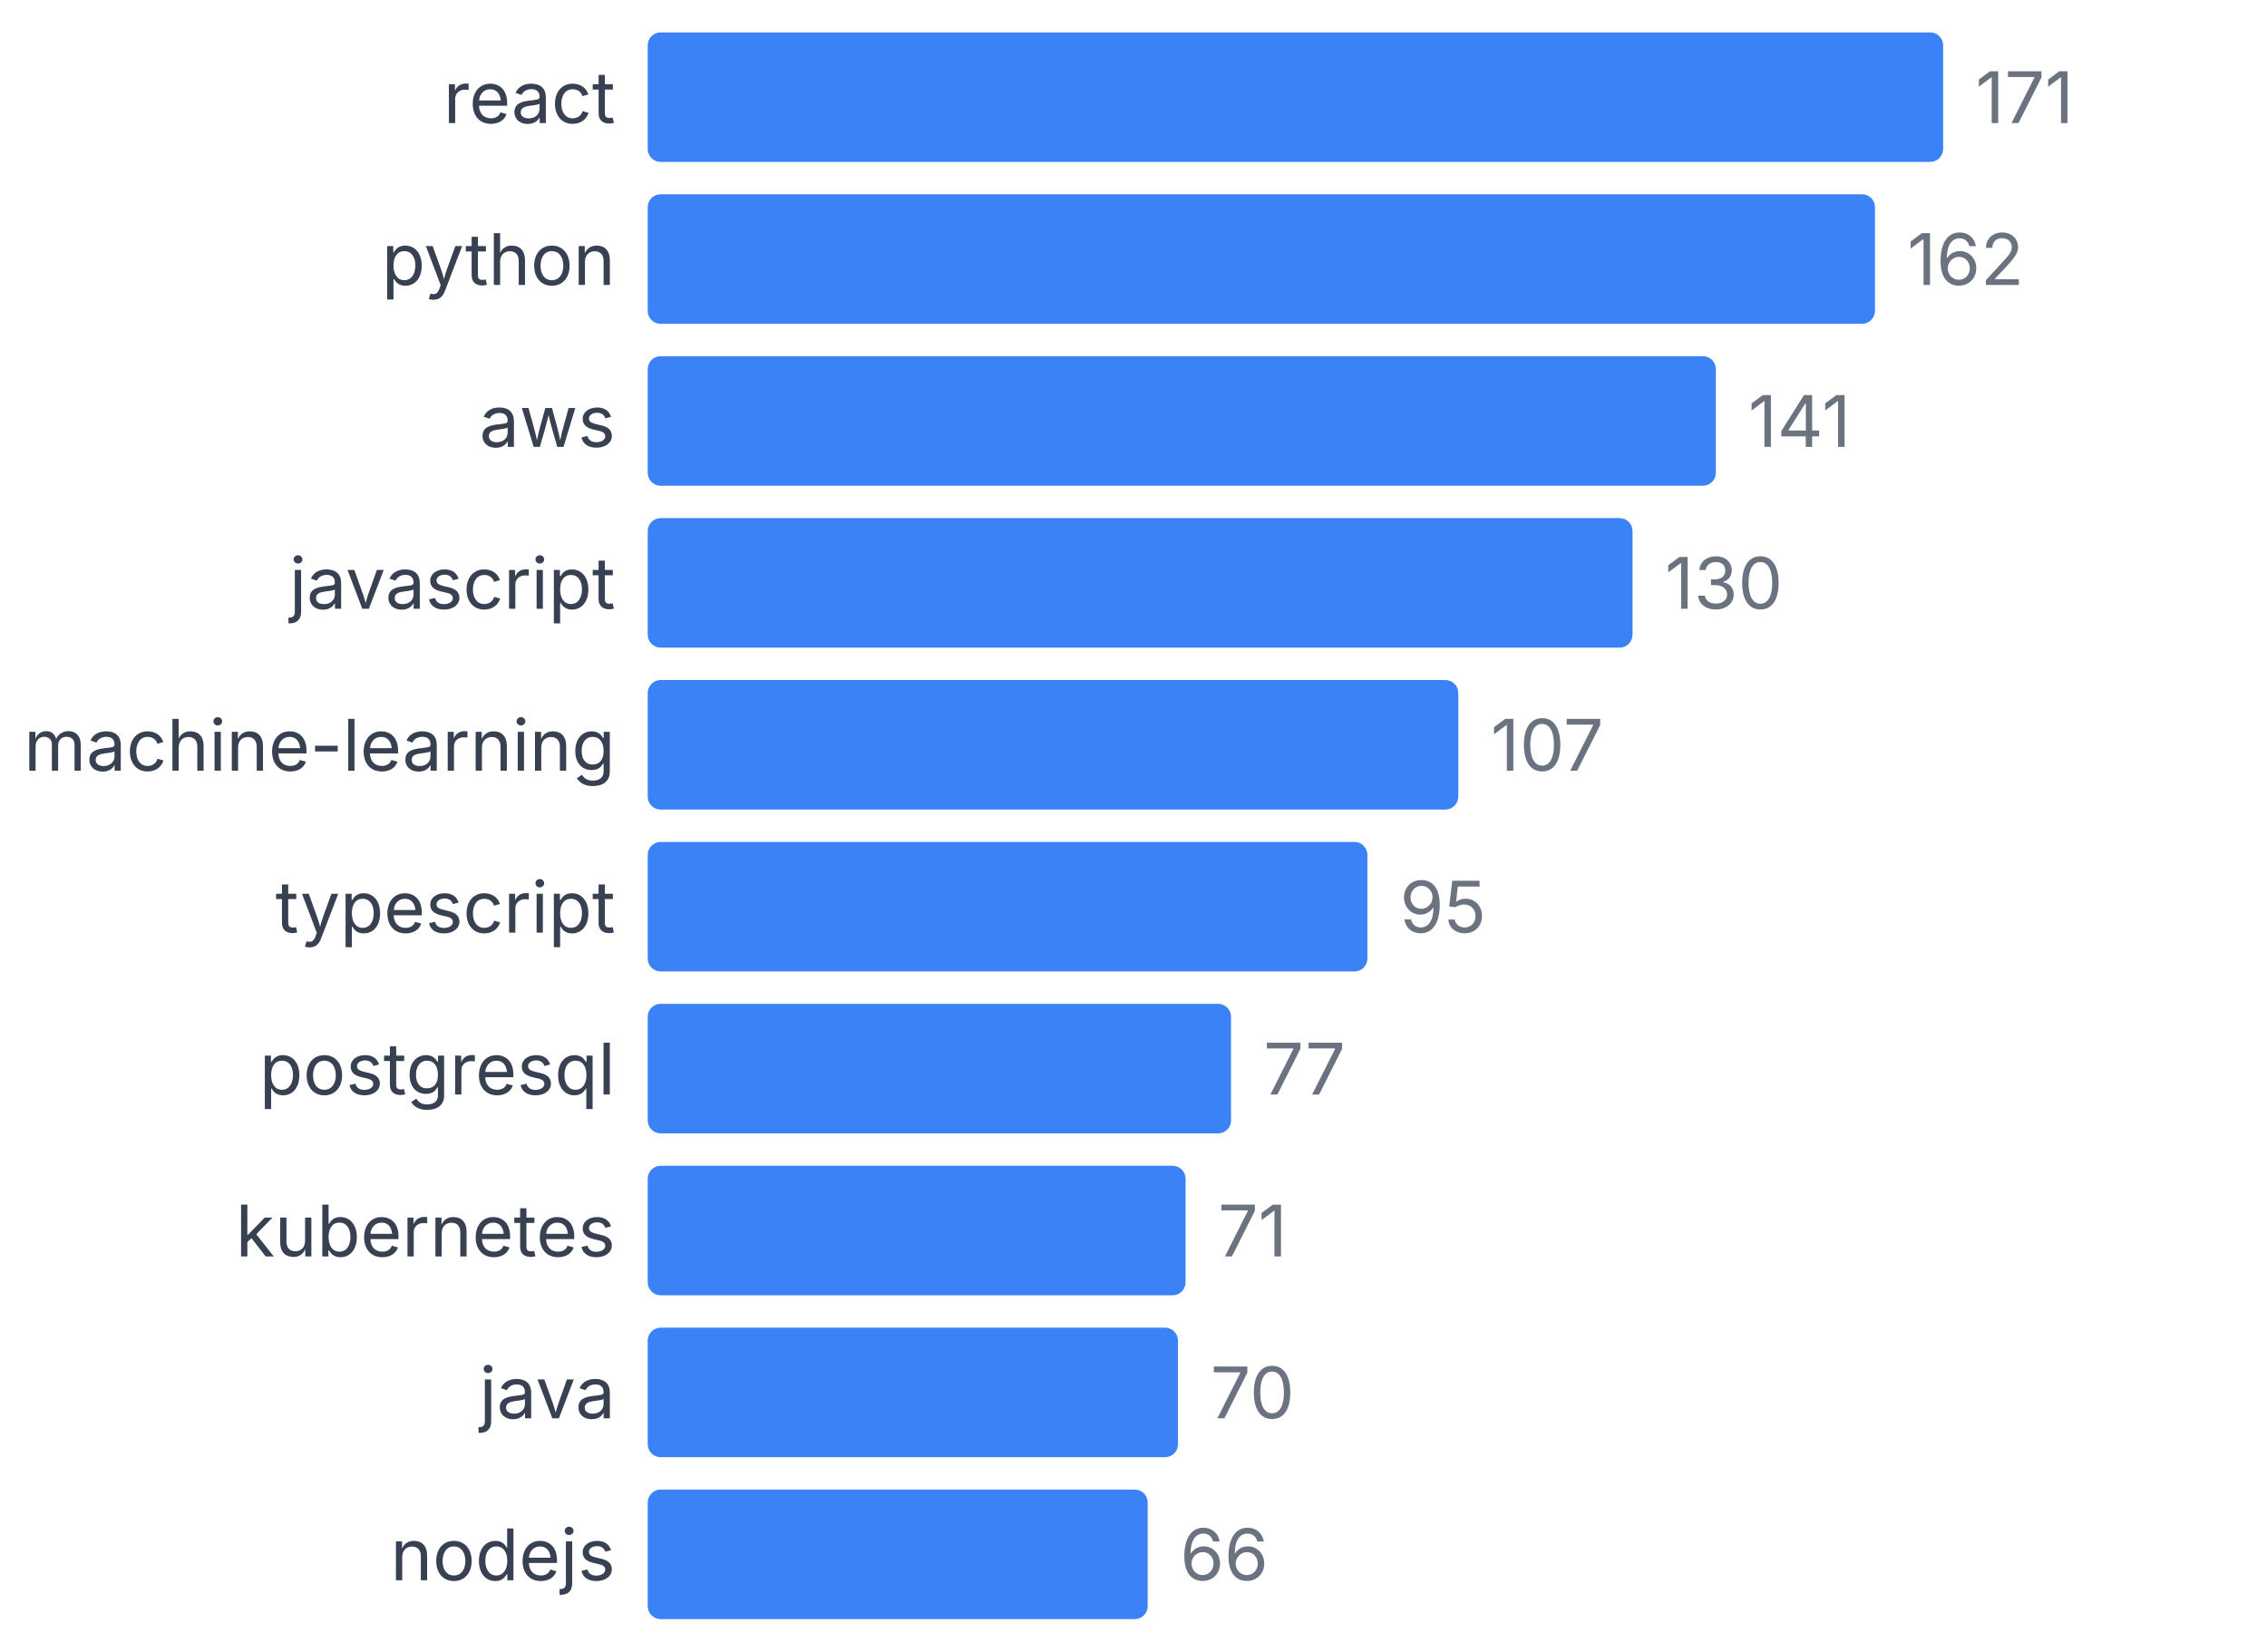
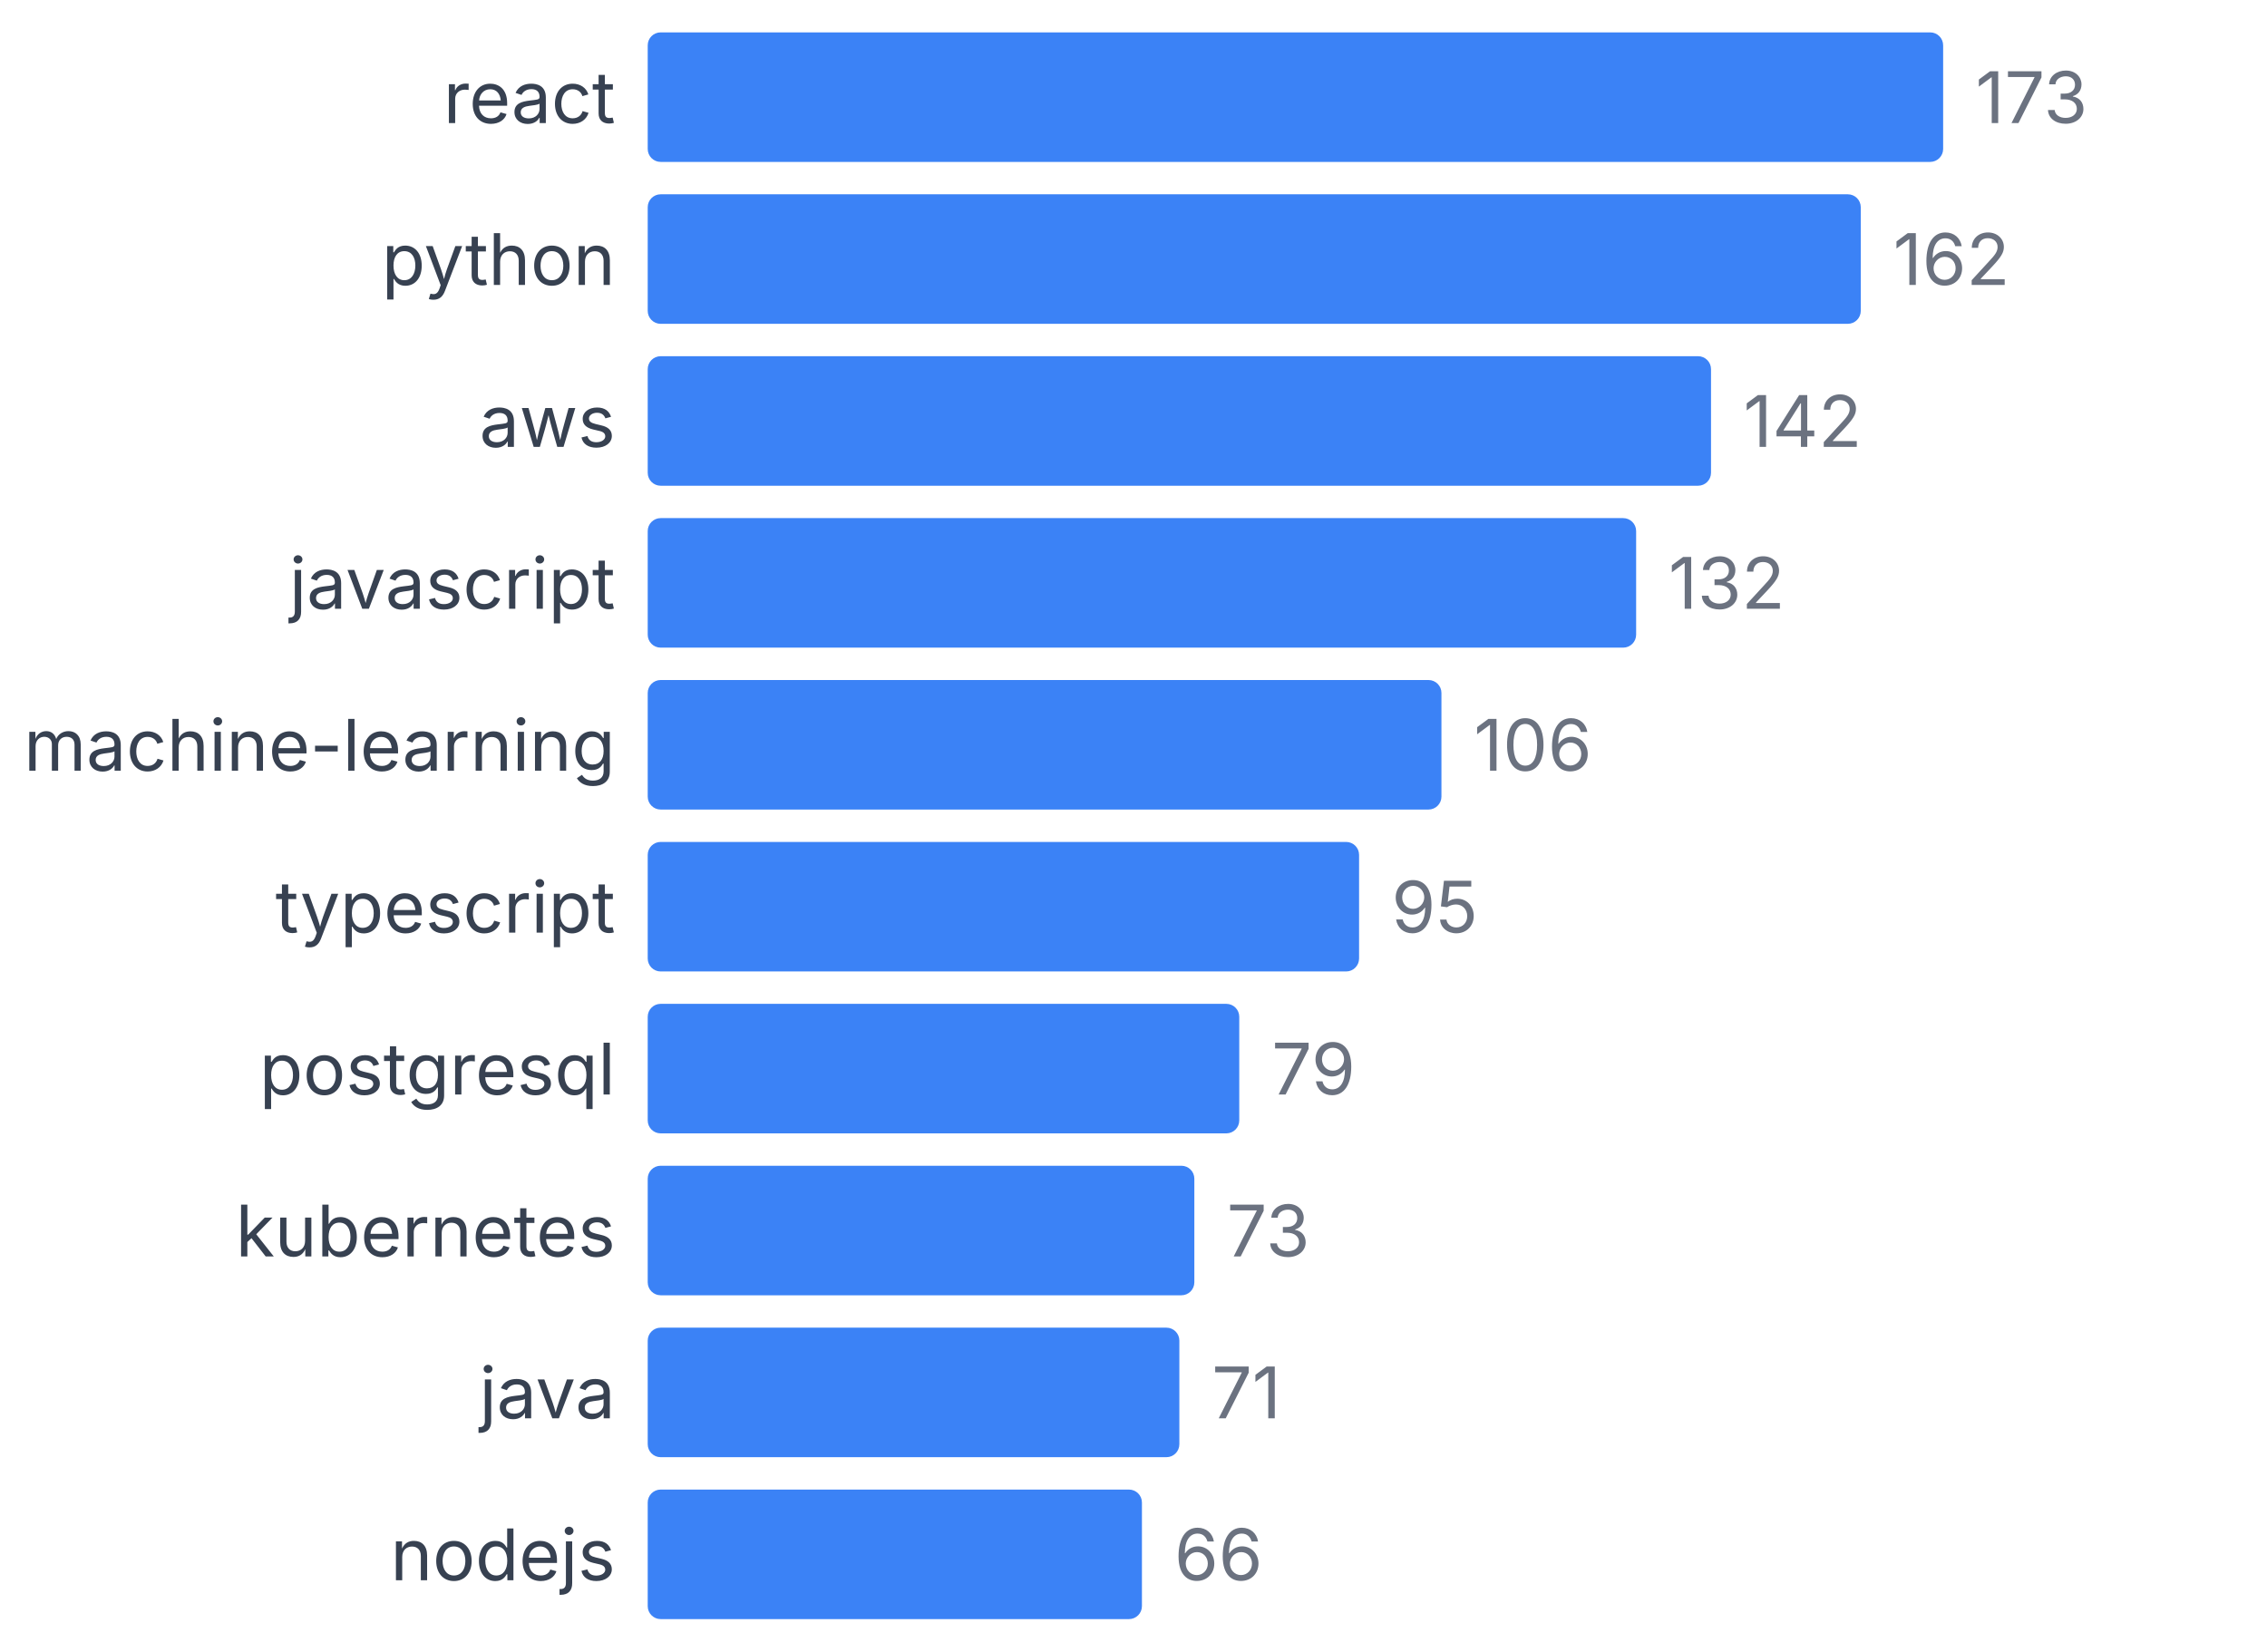
<svg xmlns="http://www.w3.org/2000/svg" width="350" height="255" viewBox="0 0 350 255">
  <style>
    text { font-family: system-ui, -apple-system, sans-serif; }
  </style>
  <text x="95" y="19" text-anchor="end" font-size="11" fill="#374151">react</text>
  <rect x="100" y="5" width="200" height="20" fill="#3b82f6" rx="2" />
-   <text x="305" y="19" font-size="11" fill="#6b7280">171</text>
+   <text x="305" y="19" font-size="11" fill="#6b7280">173</text>
  <text x="95" y="44" text-anchor="end" font-size="11" fill="#374151">python</text>
-   <rect x="100" y="30" width="189.474" height="20" fill="#3b82f6" rx="2" />
-   <text x="294.474" y="44" font-size="11" fill="#6b7280">162</text>
+   <rect x="100" y="30" width="187.283" height="20" fill="#3b82f6" rx="2" />
+   <text x="292.283" y="44" font-size="11" fill="#6b7280">162</text>
  <text x="95" y="69" text-anchor="end" font-size="11" fill="#374151">aws</text>
-   <rect x="100" y="55" width="164.912" height="20" fill="#3b82f6" rx="2" />
-   <text x="269.912" y="69" font-size="11" fill="#6b7280">141</text>
+   <rect x="100" y="55" width="164.162" height="20" fill="#3b82f6" rx="2" />
+   <text x="269.162" y="69" font-size="11" fill="#6b7280">142</text>
  <text x="95" y="94" text-anchor="end" font-size="11" fill="#374151">javascript</text>
-   <rect x="100" y="80" width="152.047" height="20" fill="#3b82f6" rx="2" />
-   <text x="257.047" y="94" font-size="11" fill="#6b7280">130</text>
+   <rect x="100" y="80" width="152.601" height="20" fill="#3b82f6" rx="2" />
+   <text x="257.601" y="94" font-size="11" fill="#6b7280">132</text>
  <text x="95" y="119" text-anchor="end" font-size="11" fill="#374151">machine-learning</text>
-   <rect x="100" y="105" width="125.146" height="20" fill="#3b82f6" rx="2" />
-   <text x="230.146" y="119" font-size="11" fill="#6b7280">107</text>
+   <rect x="100" y="105" width="122.543" height="20" fill="#3b82f6" rx="2" />
+   <text x="227.543" y="119" font-size="11" fill="#6b7280">106</text>
  <text x="95" y="144" text-anchor="end" font-size="11" fill="#374151">typescript</text>
-   <rect x="100" y="130" width="111.111" height="20" fill="#3b82f6" rx="2" />
-   <text x="216.111" y="144" font-size="11" fill="#6b7280">95</text>
+   <rect x="100" y="130" width="109.827" height="20" fill="#3b82f6" rx="2" />
+   <text x="214.827" y="144" font-size="11" fill="#6b7280">95</text>
  <text x="95" y="169" text-anchor="end" font-size="11" fill="#374151">postgresql</text>
-   <rect x="100" y="155" width="90.058" height="20" fill="#3b82f6" rx="2" />
-   <text x="195.058" y="169" font-size="11" fill="#6b7280">77</text>
+   <rect x="100" y="155" width="91.329" height="20" fill="#3b82f6" rx="2" />
+   <text x="196.329" y="169" font-size="11" fill="#6b7280">79</text>
  <text x="95" y="194" text-anchor="end" font-size="11" fill="#374151">kubernetes</text>
-   <rect x="100" y="180" width="83.041" height="20" fill="#3b82f6" rx="2" />
-   <text x="188.041" y="194" font-size="11" fill="#6b7280">71</text>
+   <rect x="100" y="180" width="84.393" height="20" fill="#3b82f6" rx="2" />
+   <text x="189.393" y="194" font-size="11" fill="#6b7280">73</text>
  <text x="95" y="219" text-anchor="end" font-size="11" fill="#374151">java</text>
-   <rect x="100" y="205" width="81.871" height="20" fill="#3b82f6" rx="2" />
-   <text x="186.871" y="219" font-size="11" fill="#6b7280">70</text>
+   <rect x="100" y="205" width="82.081" height="20" fill="#3b82f6" rx="2" />
+   <text x="187.081" y="219" font-size="11" fill="#6b7280">71</text>
  <text x="95" y="244" text-anchor="end" font-size="11" fill="#374151">nodejs</text>
-   <rect x="100" y="230" width="77.193" height="20" fill="#3b82f6" rx="2" />
-   <text x="182.193" y="244" font-size="11" fill="#6b7280">66</text>
+   <rect x="100" y="230" width="76.301" height="20" fill="#3b82f6" rx="2" />
+   <text x="181.301" y="244" font-size="11" fill="#6b7280">66</text>
</svg>
